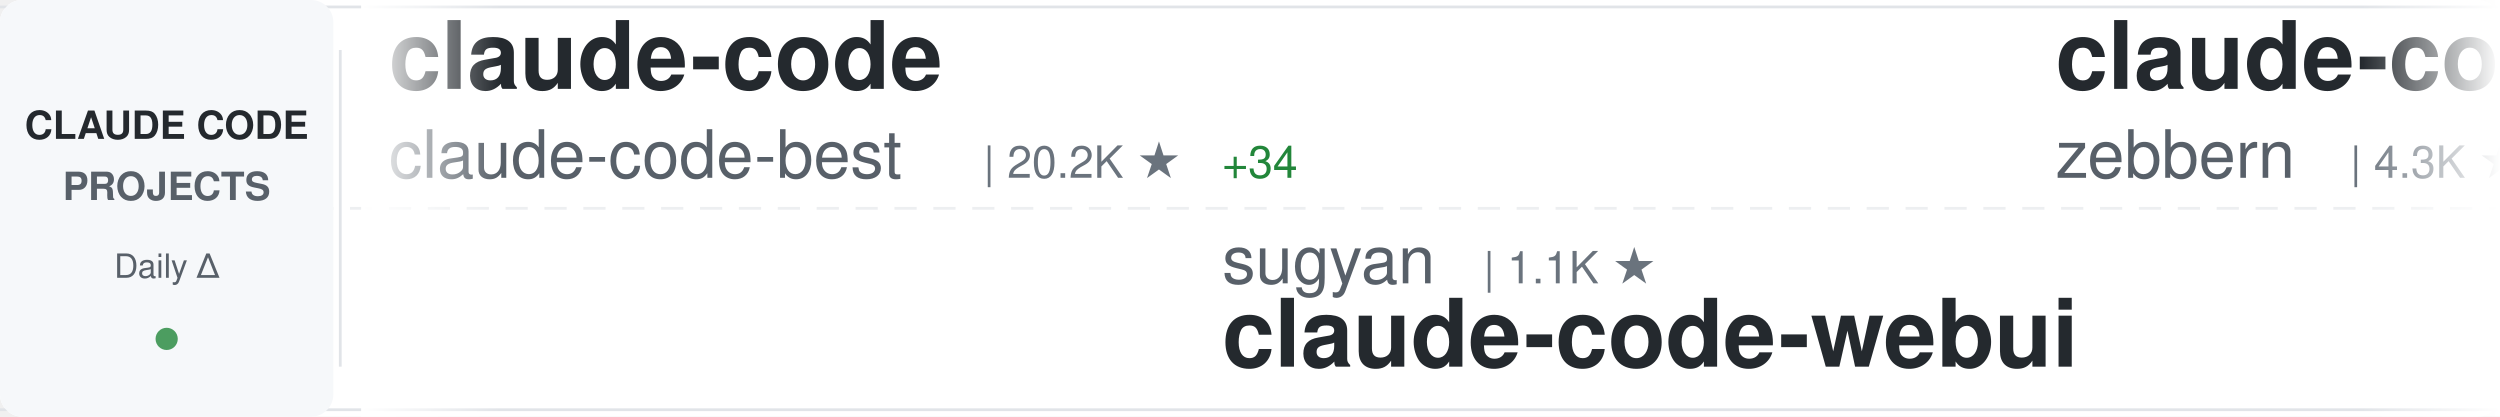
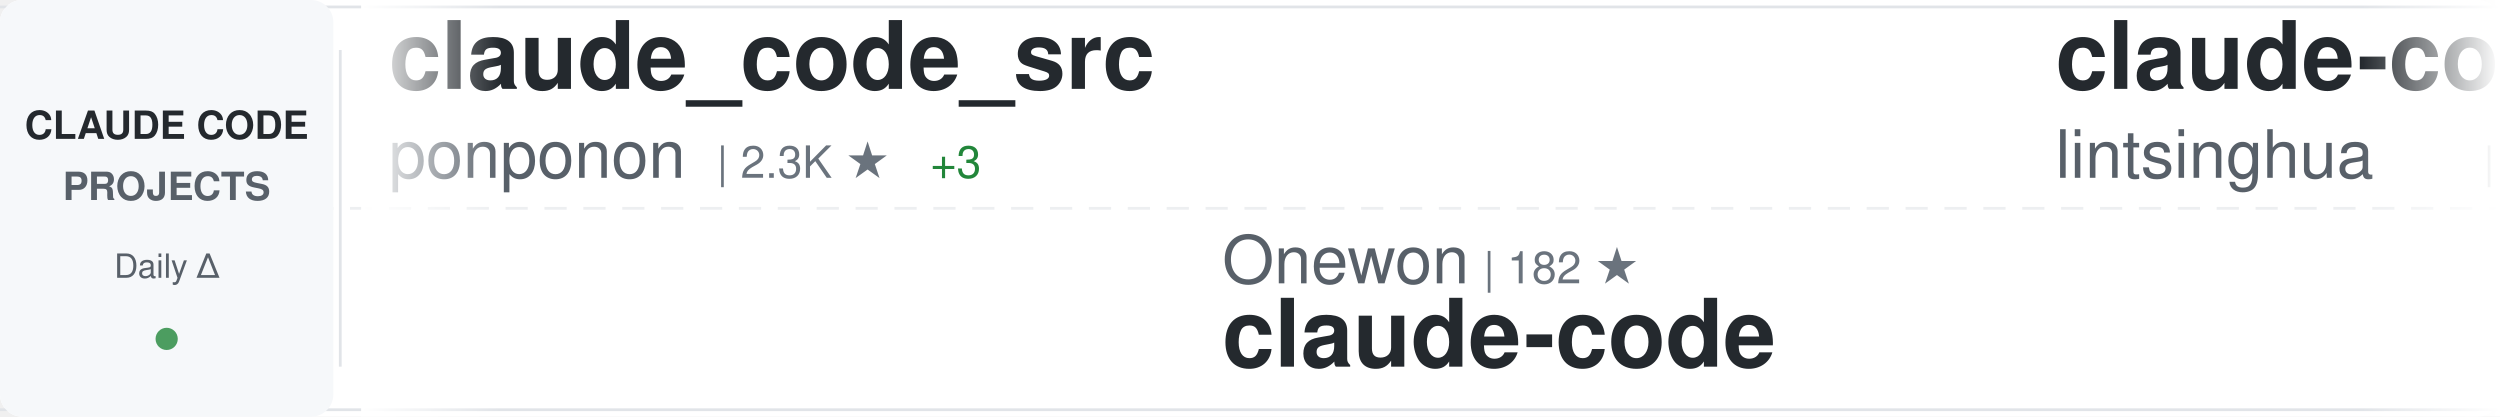
<svg xmlns="http://www.w3.org/2000/svg" width="900" height="150">
  <defs>
    <linearGradient id="awesomeLeftFade" x1="0%" y1="0%" x2="100%" y2="0%">
      <stop offset="0%" style="stop-color:#ffffff;stop-opacity:1" />
      <stop offset="100%" style="stop-color:#ffffff;stop-opacity:0" />
    </linearGradient>
    <linearGradient id="awesomeRightFade" x1="0%" y1="0%" x2="100%" y2="0%">
      <stop offset="0%" style="stop-color:#ffffff;stop-opacity:0" />
      <stop offset="100%" style="stop-color:#ffffff;stop-opacity:1" />
    </linearGradient>
  </defs>
  <rect width="900" height="150" fill="#ffffff" rx="8" />
  <rect x="0" y="2" width="900" height="1" fill="#e1e4e8" />
  <rect x="0" y="147" width="900" height="1" fill="#e1e4e8" />
  <line x1="0" y1="75" x2="900" y2="75" stroke="#e1e4e8" stroke-width="1" stroke-dasharray="8 6" opacity="0.6" />
  <rect x="0" y="0" width="120" height="150" fill="#f6f8fa" rx="8" />
  <text x="60" y="50" font-family="-apple-system, BlinkMacSystemFont, 'Segoe UI', Helvetica, Arial, sans-serif" font-size="14" font-weight="600" fill="#24292e" text-anchor="middle">CLAUDE CODE</text>
  <text x="60" y="72" font-family="-apple-system, BlinkMacSystemFont, 'Segoe UI', Helvetica, Arial, sans-serif" font-size="14" font-weight="600" fill="#586069" text-anchor="middle">PROJECTS</text>
  <text x="60" y="100" font-family="-apple-system, BlinkMacSystemFont, 'Segoe UI', Helvetica, Arial, sans-serif" font-size="12" font-weight="500" fill="#586069" text-anchor="middle">Daily Δ</text>
  <circle cx="60" cy="122" r="4" fill="#22863a" opacity="0.8" />
  <rect x="122" y="18" width="1" height="114" fill="#e1e4e8" />
  <clipPath id="awesomeTickerClip">
    <rect x="130" y="0" width="770" height="150" />
  </clipPath>
  <g clip-path="url(#awesomeTickerClip)">
    <g id="awesomeTickerItems">
      <animateTransform attributeName="transform" attributeType="XML" type="translate" from="0 0" to="-3000 0" dur="54s" repeatCount="indefinite" />
      <g transform="translate(0, 0)">
-         <text x="140" y="32" font-family="-apple-system, BlinkMacSystemFont, 'Segoe UI', Helvetica, Arial, sans-serif" font-size="34" font-weight="600" fill="#24292e">claude-code</text>
-         <text x="140" y="64" font-family="-apple-system, BlinkMacSystemFont, 'Segoe UI', Helvetica, Arial, sans-serif" font-size="24" font-weight="400" fill="#586069">claude-code-best</text>
-         <text x="354" y="64" font-family="-apple-system, BlinkMacSystemFont, 'Segoe UI', Helvetica, Arial, sans-serif" font-size="16" font-weight="500" fill="#6a737d">| 20.2K ★</text>
-         <text x="440" y="64" font-family="-apple-system, BlinkMacSystemFont, 'Segoe UI', Helvetica, Arial, sans-serif" font-size="16" font-weight="500" fill="#22863a"> +34</text>
+         <text x="140" y="32" font-family="-apple-system, BlinkMacSystemFont, 'Segoe UI', Helvetica, Arial, sans-serif" font-size="34" font-weight="600" fill="#24292e">claude_code_src</text>
+         <text x="140" y="64" font-family="-apple-system, BlinkMacSystemFont, 'Segoe UI', Helvetica, Arial, sans-serif" font-size="24" font-weight="400" fill="#586069">ponponon</text>
+         <text x="258" y="64" font-family="-apple-system, BlinkMacSystemFont, 'Segoe UI', Helvetica, Arial, sans-serif" font-size="16" font-weight="500" fill="#6a737d">| 2.3K ★</text>
+         <text x="335" y="64" font-family="-apple-system, BlinkMacSystemFont, 'Segoe UI', Helvetica, Arial, sans-serif" font-size="16" font-weight="500" fill="#22863a"> +3</text>
      </g>
      <g transform="translate(300, 0)">
-         <text x="140" y="102" font-family="-apple-system, BlinkMacSystemFont, 'Segoe UI', Helvetica, Arial, sans-serif" font-size="24" font-weight="400" fill="#586069">sugyan</text>
-         <text x="234" y="102" font-family="-apple-system, BlinkMacSystemFont, 'Segoe UI', Helvetica, Arial, sans-serif" font-size="16" font-weight="500" fill="#6a737d">| 1.1K ★</text>
-         <text x="140" y="132" font-family="-apple-system, BlinkMacSystemFont, 'Segoe UI', Helvetica, Arial, sans-serif" font-size="34" font-weight="600" fill="#24292e">claude-code-webui</text>
+         <text x="140" y="102" font-family="-apple-system, BlinkMacSystemFont, 'Segoe UI', Helvetica, Arial, sans-serif" font-size="24" font-weight="400" fill="#586069">Onewon</text>
+         <text x="234" y="102" font-family="-apple-system, BlinkMacSystemFont, 'Segoe UI', Helvetica, Arial, sans-serif" font-size="16" font-weight="500" fill="#6a737d">| 182 ★</text>
+         <text x="140" y="132" font-family="-apple-system, BlinkMacSystemFont, 'Segoe UI', Helvetica, Arial, sans-serif" font-size="34" font-weight="600" fill="#24292e">claude-code</text>
      </g>
      <g transform="translate(600, 0)">
-         <text x="140" y="32" font-family="-apple-system, BlinkMacSystemFont, 'Segoe UI', Helvetica, Arial, sans-serif" font-size="34" font-weight="600" fill="#24292e">claude-code-guide</text>
-         <text x="140" y="64" font-family="-apple-system, BlinkMacSystemFont, 'Segoe UI', Helvetica, Arial, sans-serif" font-size="24" font-weight="400" fill="#586069">zebbern</text>
-         <text x="246" y="64" font-family="-apple-system, BlinkMacSystemFont, 'Segoe UI', Helvetica, Arial, sans-serif" font-size="16" font-weight="500" fill="#6a737d">| 4.3K ★</text>
-         <text x="323" y="64" font-family="-apple-system, BlinkMacSystemFont, 'Segoe UI', Helvetica, Arial, sans-serif" font-size="16" font-weight="500" fill="#22863a"> +5</text>
+         <text x="140" y="32" font-family="-apple-system, BlinkMacSystemFont, 'Segoe UI', Helvetica, Arial, sans-serif" font-size="34" font-weight="600" fill="#24292e">claude-code-book</text>
+         <text x="140" y="64" font-family="-apple-system, BlinkMacSystemFont, 'Segoe UI', Helvetica, Arial, sans-serif" font-size="24" font-weight="400" fill="#586069">lintsinghua</text>
+         <text x="294" y="64" font-family="-apple-system, BlinkMacSystemFont, 'Segoe UI', Helvetica, Arial, sans-serif" font-size="16" font-weight="500" fill="#6a737d">| 3.7K ★</text>
+         <text x="371" y="64" font-family="-apple-system, BlinkMacSystemFont, 'Segoe UI', Helvetica, Arial, sans-serif" font-size="16" font-weight="500" fill="#22863a"> +3</text>
      </g>
      <g transform="translate(900, 0)">
-         <text x="140" y="102" font-family="-apple-system, BlinkMacSystemFont, 'Segoe UI', Helvetica, Arial, sans-serif" font-size="24" font-weight="400" fill="#586069">fazxes</text>
-         <text x="234" y="102" font-family="-apple-system, BlinkMacSystemFont, 'Segoe UI', Helvetica, Arial, sans-serif" font-size="16" font-weight="500" fill="#6a737d">| 222 ★</text>
-         <text x="302" y="102" font-family="-apple-system, BlinkMacSystemFont, 'Segoe UI', Helvetica, Arial, sans-serif" font-size="16" font-weight="500" fill="#22863a"> +1</text>
-         <text x="140" y="132" font-family="-apple-system, BlinkMacSystemFont, 'Segoe UI', Helvetica, Arial, sans-serif" font-size="34" font-weight="600" fill="#24292e">Claude-code</text>
+         <text x="140" y="102" font-family="-apple-system, BlinkMacSystemFont, 'Segoe UI', Helvetica, Arial, sans-serif" font-size="24" font-weight="400" fill="#586069">musistudio</text>
+         <text x="282" y="102" font-family="-apple-system, BlinkMacSystemFont, 'Segoe UI', Helvetica, Arial, sans-serif" font-size="16" font-weight="500" fill="#6a737d">| 35.2K ★</text>
+         <text x="368" y="102" font-family="-apple-system, BlinkMacSystemFont, 'Segoe UI', Helvetica, Arial, sans-serif" font-size="16" font-weight="500" fill="#22863a"> +36</text>
+         <text x="140" y="132" font-family="-apple-system, BlinkMacSystemFont, 'Segoe UI', Helvetica, Arial, sans-serif" font-size="34" font-weight="600" fill="#24292e">claude-code-router</text>
      </g>
      <g transform="translate(1200, 0)">
-         <text x="140" y="32" font-family="-apple-system, BlinkMacSystemFont, 'Segoe UI', Helvetica, Arial, sans-serif" font-size="34" font-weight="600" fill="#24292e">claude-code-my-workflow</text>
-         <text x="140" y="64" font-family="-apple-system, BlinkMacSystemFont, 'Segoe UI', Helvetica, Arial, sans-serif" font-size="24" font-weight="400" fill="#586069">pedrohcgs</text>
-         <text x="270" y="64" font-family="-apple-system, BlinkMacSystemFont, 'Segoe UI', Helvetica, Arial, sans-serif" font-size="16" font-weight="500" fill="#6a737d">| 1.3K ★</text>
-         <text x="347" y="64" font-family="-apple-system, BlinkMacSystemFont, 'Segoe UI', Helvetica, Arial, sans-serif" font-size="16" font-weight="500" fill="#22863a"> +5</text>
+         <text x="140" y="32" font-family="-apple-system, BlinkMacSystemFont, 'Segoe UI', Helvetica, Arial, sans-serif" font-size="34" font-weight="600" fill="#24292e">claude-code-system-promp...</text>
+         <text x="140" y="64" font-family="-apple-system, BlinkMacSystemFont, 'Segoe UI', Helvetica, Arial, sans-serif" font-size="24" font-weight="400" fill="#586069">Piebald-AI</text>
+         <text x="282" y="64" font-family="-apple-system, BlinkMacSystemFont, 'Segoe UI', Helvetica, Arial, sans-serif" font-size="16" font-weight="500" fill="#6a737d">| 11.3K ★</text>
+         <text x="368" y="64" font-family="-apple-system, BlinkMacSystemFont, 'Segoe UI', Helvetica, Arial, sans-serif" font-size="16" font-weight="500" fill="#22863a"> +24</text>
      </g>
      <g transform="translate(1500, 0)">
-         <text x="140" y="102" font-family="-apple-system, BlinkMacSystemFont, 'Segoe UI', Helvetica, Arial, sans-serif" font-size="24" font-weight="400" fill="#586069">mehmoodosman</text>
-         <text x="306" y="102" font-family="-apple-system, BlinkMacSystemFont, 'Segoe UI', Helvetica, Arial, sans-serif" font-size="16" font-weight="500" fill="#6a737d">| 167 ★</text>
+         <text x="140" y="102" font-family="-apple-system, BlinkMacSystemFont, 'Segoe UI', Helvetica, Arial, sans-serif" font-size="24" font-weight="400" fill="#586069">liuup</text>
+         <text x="222" y="102" font-family="-apple-system, BlinkMacSystemFont, 'Segoe UI', Helvetica, Arial, sans-serif" font-size="16" font-weight="500" fill="#6a737d">| 3.2K ★</text>
+         <text x="299" y="102" font-family="-apple-system, BlinkMacSystemFont, 'Segoe UI', Helvetica, Arial, sans-serif" font-size="16" font-weight="500" fill="#22863a"> +11</text>
+         <text x="140" y="132" font-family="-apple-system, BlinkMacSystemFont, 'Segoe UI', Helvetica, Arial, sans-serif" font-size="34" font-weight="600" fill="#24292e">claude-code-analysis</text>
+       </g>
+       <g transform="translate(1800, 0)">
+         <text x="140" y="32" font-family="-apple-system, BlinkMacSystemFont, 'Segoe UI', Helvetica, Arial, sans-serif" font-size="34" font-weight="600" fill="#24292e">claude-code-proxy</text>
+         <text x="140" y="64" font-family="-apple-system, BlinkMacSystemFont, 'Segoe UI', Helvetica, Arial, sans-serif" font-size="24" font-weight="400" fill="#586069">1rgs</text>
+         <text x="210" y="64" font-family="-apple-system, BlinkMacSystemFont, 'Segoe UI', Helvetica, Arial, sans-serif" font-size="16" font-weight="500" fill="#6a737d">| 3.6K ★</text>
+         <text x="287" y="64" font-family="-apple-system, BlinkMacSystemFont, 'Segoe UI', Helvetica, Arial, sans-serif" font-size="16" font-weight="500" fill="#22863a"> +2</text>
+       </g>
+       <g transform="translate(2100, 0)">
+         <text x="140" y="102" font-family="-apple-system, BlinkMacSystemFont, 'Segoe UI', Helvetica, Arial, sans-serif" font-size="24" font-weight="400" fill="#586069">Alishahryar1</text>
+         <text x="306" y="102" font-family="-apple-system, BlinkMacSystemFont, 'Segoe UI', Helvetica, Arial, sans-serif" font-size="16" font-weight="500" fill="#6a737d">| 36.0K ★</text>
+         <text x="392" y="102" font-family="-apple-system, BlinkMacSystemFont, 'Segoe UI', Helvetica, Arial, sans-serif" font-size="16" font-weight="500" fill="#22863a"> +266</text>
+         <text x="140" y="132" font-family="-apple-system, BlinkMacSystemFont, 'Segoe UI', Helvetica, Arial, sans-serif" font-size="34" font-weight="600" fill="#24292e">free-claude-code</text>
+       </g>
+       <g transform="translate(2400, 0)">
+         <text x="140" y="32" font-family="-apple-system, BlinkMacSystemFont, 'Segoe UI', Helvetica, Arial, sans-serif" font-size="34" font-weight="600" fill="#24292e">claude-code-prompts</text>
+         <text x="140" y="64" font-family="-apple-system, BlinkMacSystemFont, 'Segoe UI', Helvetica, Arial, sans-serif" font-size="24" font-weight="400" fill="#586069">repowise-dev</text>
+         <text x="306" y="64" font-family="-apple-system, BlinkMacSystemFont, 'Segoe UI', Helvetica, Arial, sans-serif" font-size="16" font-weight="500" fill="#6a737d">| 1.1K ★</text>
+         <text x="383" y="64" font-family="-apple-system, BlinkMacSystemFont, 'Segoe UI', Helvetica, Arial, sans-serif" font-size="16" font-weight="500" fill="#22863a"> +5</text>
+       </g>
+       <g transform="translate(2700, 0)">
+         <text x="140" y="102" font-family="-apple-system, BlinkMacSystemFont, 'Segoe UI', Helvetica, Arial, sans-serif" font-size="24" font-weight="400" fill="#586069">tanbiralam</text>
+         <text x="282" y="102" font-family="-apple-system, BlinkMacSystemFont, 'Segoe UI', Helvetica, Arial, sans-serif" font-size="16" font-weight="500" fill="#6a737d">| 1.9K ★</text>
+         <text x="359" y="102" font-family="-apple-system, BlinkMacSystemFont, 'Segoe UI', Helvetica, Arial, sans-serif" font-size="16" font-weight="500" fill="#22863a"> +3</text>
        <text x="140" y="132" font-family="-apple-system, BlinkMacSystemFont, 'Segoe UI', Helvetica, Arial, sans-serif" font-size="34" font-weight="600" fill="#24292e">claude-code</text>
      </g>
-       <g transform="translate(1800, 0)">
-         <text x="140" y="32" font-family="-apple-system, BlinkMacSystemFont, 'Segoe UI', Helvetica, Arial, sans-serif" font-size="34" font-weight="600" fill="#24292e">Claude-Code-Source-Study</text>
-         <text x="140" y="64" font-family="-apple-system, BlinkMacSystemFont, 'Segoe UI', Helvetica, Arial, sans-serif" font-size="24" font-weight="400" fill="#586069">luyao618</text>
-         <text x="258" y="64" font-family="-apple-system, BlinkMacSystemFont, 'Segoe UI', Helvetica, Arial, sans-serif" font-size="16" font-weight="500" fill="#6a737d">| 1.5K ★</text>
-         <text x="335" y="64" font-family="-apple-system, BlinkMacSystemFont, 'Segoe UI', Helvetica, Arial, sans-serif" font-size="16" font-weight="500" fill="#22863a"> +2</text>
+       <g transform="translate(3000, 0)">
+         <text x="140" y="32" font-family="-apple-system, BlinkMacSystemFont, 'Segoe UI', Helvetica, Arial, sans-serif" font-size="34" font-weight="600" fill="#24292e">claude_code_src</text>
+         <text x="140" y="64" font-family="-apple-system, BlinkMacSystemFont, 'Segoe UI', Helvetica, Arial, sans-serif" font-size="24" font-weight="400" fill="#586069">ponponon</text>
+         <text x="258" y="64" font-family="-apple-system, BlinkMacSystemFont, 'Segoe UI', Helvetica, Arial, sans-serif" font-size="16" font-weight="500" fill="#6a737d">| 2.3K ★</text>
+         <text x="335" y="64" font-family="-apple-system, BlinkMacSystemFont, 'Segoe UI', Helvetica, Arial, sans-serif" font-size="16" font-weight="500" fill="#22863a"> +3</text>
      </g>
-       <g transform="translate(2100, 0)">
-         <text x="140" y="102" font-family="-apple-system, BlinkMacSystemFont, 'Segoe UI', Helvetica, Arial, sans-serif" font-size="24" font-weight="400" fill="#586069">RishabhK103</text>
-         <text x="294" y="102" font-family="-apple-system, BlinkMacSystemFont, 'Segoe UI', Helvetica, Arial, sans-serif" font-size="16" font-weight="500" fill="#6a737d">| 91 ★</text>
-         <text x="353" y="102" font-family="-apple-system, BlinkMacSystemFont, 'Segoe UI', Helvetica, Arial, sans-serif" font-size="16" font-weight="500" fill="#22863a"> +1</text>
+       <g transform="translate(3300, 0)">
+         <text x="140" y="102" font-family="-apple-system, BlinkMacSystemFont, 'Segoe UI', Helvetica, Arial, sans-serif" font-size="24" font-weight="400" fill="#586069">Onewon</text>
+         <text x="234" y="102" font-family="-apple-system, BlinkMacSystemFont, 'Segoe UI', Helvetica, Arial, sans-serif" font-size="16" font-weight="500" fill="#6a737d">| 182 ★</text>
        <text x="140" y="132" font-family="-apple-system, BlinkMacSystemFont, 'Segoe UI', Helvetica, Arial, sans-serif" font-size="34" font-weight="600" fill="#24292e">claude-code</text>
      </g>
-       <g transform="translate(2400, 0)">
-         <text x="140" y="32" font-family="-apple-system, BlinkMacSystemFont, 'Segoe UI', Helvetica, Arial, sans-serif" font-size="34" font-weight="600" fill="#24292e">awesome-claude-code-suba...</text>
-         <text x="140" y="64" font-family="-apple-system, BlinkMacSystemFont, 'Segoe UI', Helvetica, Arial, sans-serif" font-size="24" font-weight="400" fill="#586069">VoltAgent</text>
-         <text x="270" y="64" font-family="-apple-system, BlinkMacSystemFont, 'Segoe UI', Helvetica, Arial, sans-serif" font-size="16" font-weight="500" fill="#6a737d">| 22.2K ★</text>
-         <text x="356" y="64" font-family="-apple-system, BlinkMacSystemFont, 'Segoe UI', Helvetica, Arial, sans-serif" font-size="16" font-weight="500" fill="#22863a"> +50</text>
-       </g>
-       <g transform="translate(2700, 0)">
-         <text x="140" y="102" font-family="-apple-system, BlinkMacSystemFont, 'Segoe UI', Helvetica, Arial, sans-serif" font-size="24" font-weight="400" fill="#586069">anthropics</text>
-         <text x="282" y="102" font-family="-apple-system, BlinkMacSystemFont, 'Segoe UI', Helvetica, Arial, sans-serif" font-size="16" font-weight="500" fill="#6a737d">| 153.3K ★</text>
-         <text x="377" y="102" font-family="-apple-system, BlinkMacSystemFont, 'Segoe UI', Helvetica, Arial, sans-serif" font-size="16" font-weight="500" fill="#22863a"> +336</text>
-         <text x="140" y="132" font-family="-apple-system, BlinkMacSystemFont, 'Segoe UI', Helvetica, Arial, sans-serif" font-size="34" font-weight="600" fill="#24292e">skills</text>
-       </g>
-       <g transform="translate(3000, 0)">
-         <text x="140" y="32" font-family="-apple-system, BlinkMacSystemFont, 'Segoe UI', Helvetica, Arial, sans-serif" font-size="34" font-weight="600" fill="#24292e">claude-code</text>
-         <text x="140" y="64" font-family="-apple-system, BlinkMacSystemFont, 'Segoe UI', Helvetica, Arial, sans-serif" font-size="24" font-weight="400" fill="#586069">claude-code-best</text>
-         <text x="354" y="64" font-family="-apple-system, BlinkMacSystemFont, 'Segoe UI', Helvetica, Arial, sans-serif" font-size="16" font-weight="500" fill="#6a737d">| 20.2K ★</text>
-         <text x="440" y="64" font-family="-apple-system, BlinkMacSystemFont, 'Segoe UI', Helvetica, Arial, sans-serif" font-size="16" font-weight="500" fill="#22863a"> +34</text>
-       </g>
-       <g transform="translate(3300, 0)">
-         <text x="140" y="102" font-family="-apple-system, BlinkMacSystemFont, 'Segoe UI', Helvetica, Arial, sans-serif" font-size="24" font-weight="400" fill="#586069">sugyan</text>
-         <text x="234" y="102" font-family="-apple-system, BlinkMacSystemFont, 'Segoe UI', Helvetica, Arial, sans-serif" font-size="16" font-weight="500" fill="#6a737d">| 1.1K ★</text>
-         <text x="140" y="132" font-family="-apple-system, BlinkMacSystemFont, 'Segoe UI', Helvetica, Arial, sans-serif" font-size="34" font-weight="600" fill="#24292e">claude-code-webui</text>
-       </g>
      <g transform="translate(3600, 0)">
-         <text x="140" y="32" font-family="-apple-system, BlinkMacSystemFont, 'Segoe UI', Helvetica, Arial, sans-serif" font-size="34" font-weight="600" fill="#24292e">claude-code-guide</text>
-         <text x="140" y="64" font-family="-apple-system, BlinkMacSystemFont, 'Segoe UI', Helvetica, Arial, sans-serif" font-size="24" font-weight="400" fill="#586069">zebbern</text>
-         <text x="246" y="64" font-family="-apple-system, BlinkMacSystemFont, 'Segoe UI', Helvetica, Arial, sans-serif" font-size="16" font-weight="500" fill="#6a737d">| 4.3K ★</text>
-         <text x="323" y="64" font-family="-apple-system, BlinkMacSystemFont, 'Segoe UI', Helvetica, Arial, sans-serif" font-size="16" font-weight="500" fill="#22863a"> +5</text>
+         <text x="140" y="32" font-family="-apple-system, BlinkMacSystemFont, 'Segoe UI', Helvetica, Arial, sans-serif" font-size="34" font-weight="600" fill="#24292e">claude-code-book</text>
+         <text x="140" y="64" font-family="-apple-system, BlinkMacSystemFont, 'Segoe UI', Helvetica, Arial, sans-serif" font-size="24" font-weight="400" fill="#586069">lintsinghua</text>
+         <text x="294" y="64" font-family="-apple-system, BlinkMacSystemFont, 'Segoe UI', Helvetica, Arial, sans-serif" font-size="16" font-weight="500" fill="#6a737d">| 3.7K ★</text>
+         <text x="371" y="64" font-family="-apple-system, BlinkMacSystemFont, 'Segoe UI', Helvetica, Arial, sans-serif" font-size="16" font-weight="500" fill="#22863a"> +3</text>
      </g>
      <g transform="translate(3900, 0)">
-         <text x="140" y="102" font-family="-apple-system, BlinkMacSystemFont, 'Segoe UI', Helvetica, Arial, sans-serif" font-size="24" font-weight="400" fill="#586069">fazxes</text>
-         <text x="234" y="102" font-family="-apple-system, BlinkMacSystemFont, 'Segoe UI', Helvetica, Arial, sans-serif" font-size="16" font-weight="500" fill="#6a737d">| 222 ★</text>
-         <text x="302" y="102" font-family="-apple-system, BlinkMacSystemFont, 'Segoe UI', Helvetica, Arial, sans-serif" font-size="16" font-weight="500" fill="#22863a"> +1</text>
-         <text x="140" y="132" font-family="-apple-system, BlinkMacSystemFont, 'Segoe UI', Helvetica, Arial, sans-serif" font-size="34" font-weight="600" fill="#24292e">Claude-code</text>
+         <text x="140" y="102" font-family="-apple-system, BlinkMacSystemFont, 'Segoe UI', Helvetica, Arial, sans-serif" font-size="24" font-weight="400" fill="#586069">musistudio</text>
+         <text x="282" y="102" font-family="-apple-system, BlinkMacSystemFont, 'Segoe UI', Helvetica, Arial, sans-serif" font-size="16" font-weight="500" fill="#6a737d">| 35.2K ★</text>
+         <text x="368" y="102" font-family="-apple-system, BlinkMacSystemFont, 'Segoe UI', Helvetica, Arial, sans-serif" font-size="16" font-weight="500" fill="#22863a"> +36</text>
+         <text x="140" y="132" font-family="-apple-system, BlinkMacSystemFont, 'Segoe UI', Helvetica, Arial, sans-serif" font-size="34" font-weight="600" fill="#24292e">claude-code-router</text>
      </g>
    </g>
  </g>
  <rect x="130" y="0" width="50" height="150" fill="url(#awesomeLeftFade)" />
  <rect x="850" y="0" width="50" height="150" fill="url(#awesomeRightFade)" />
</svg>
